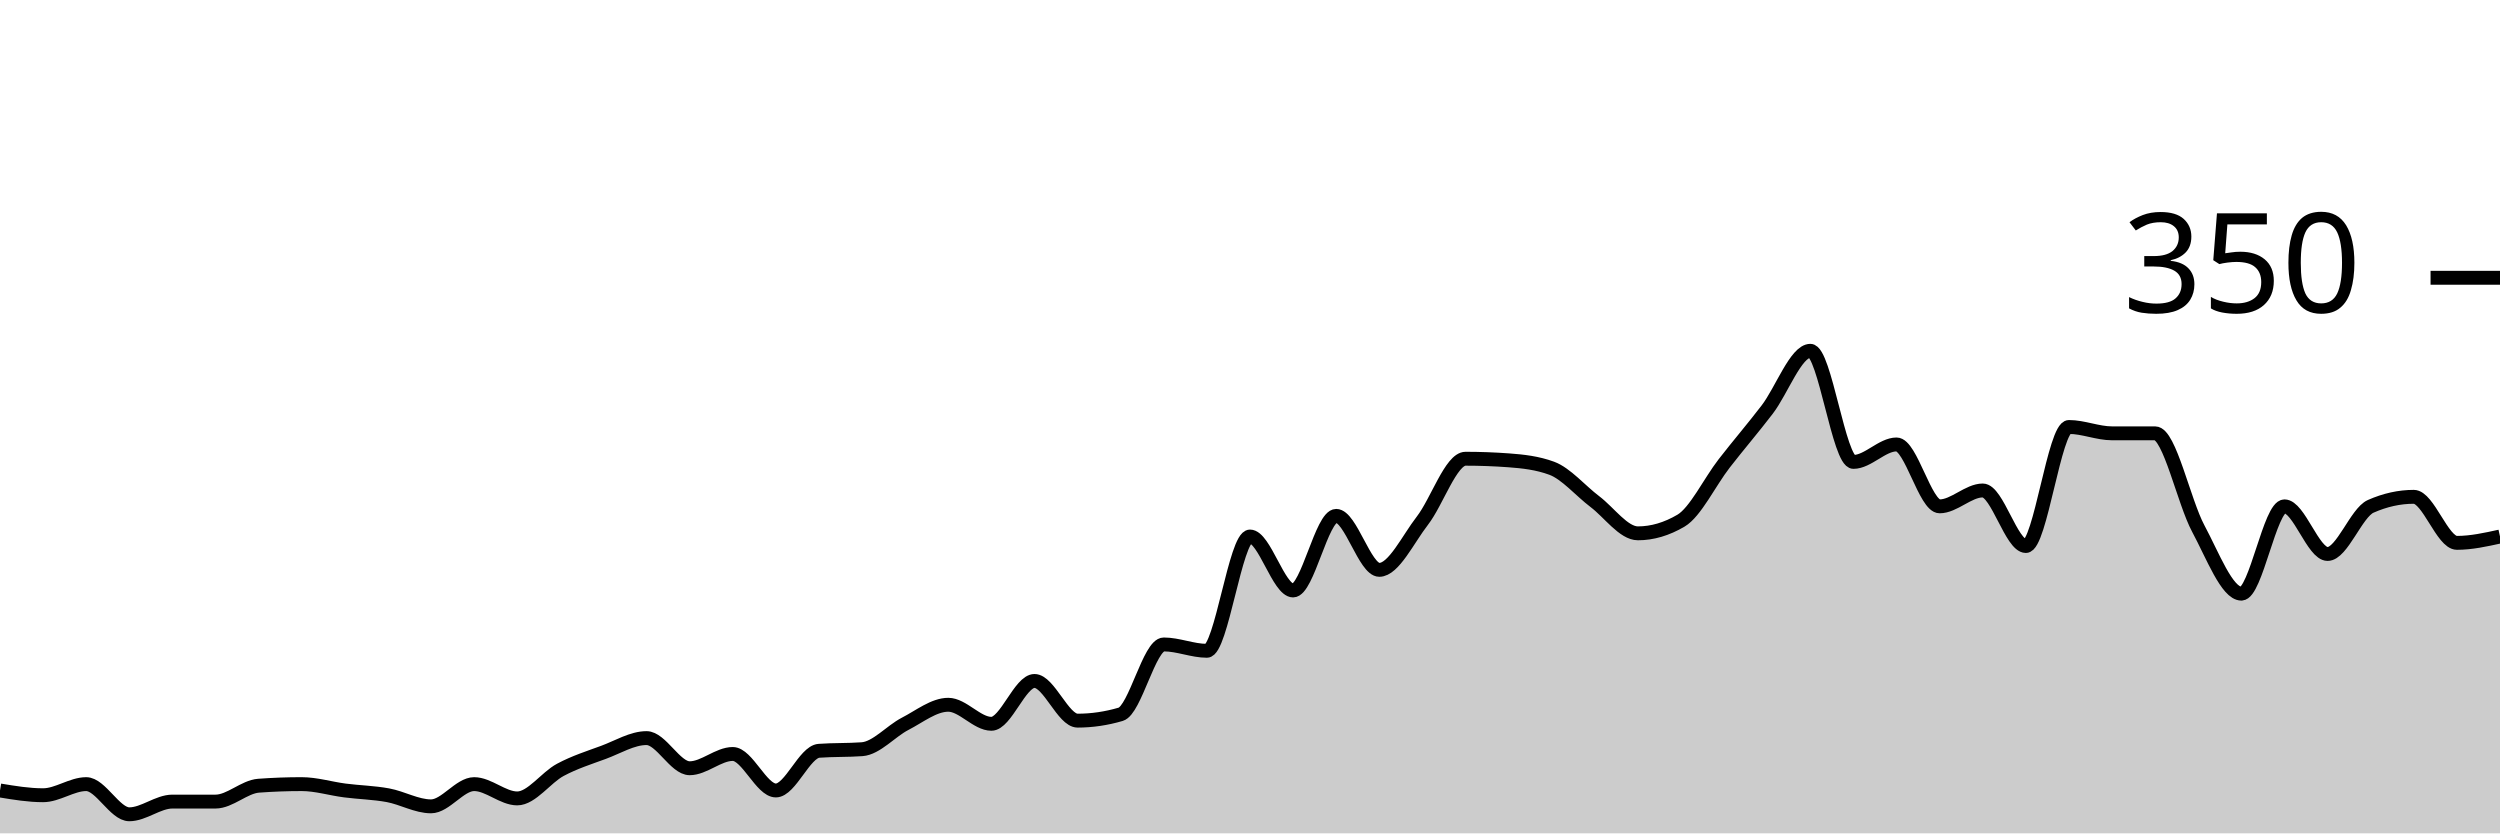
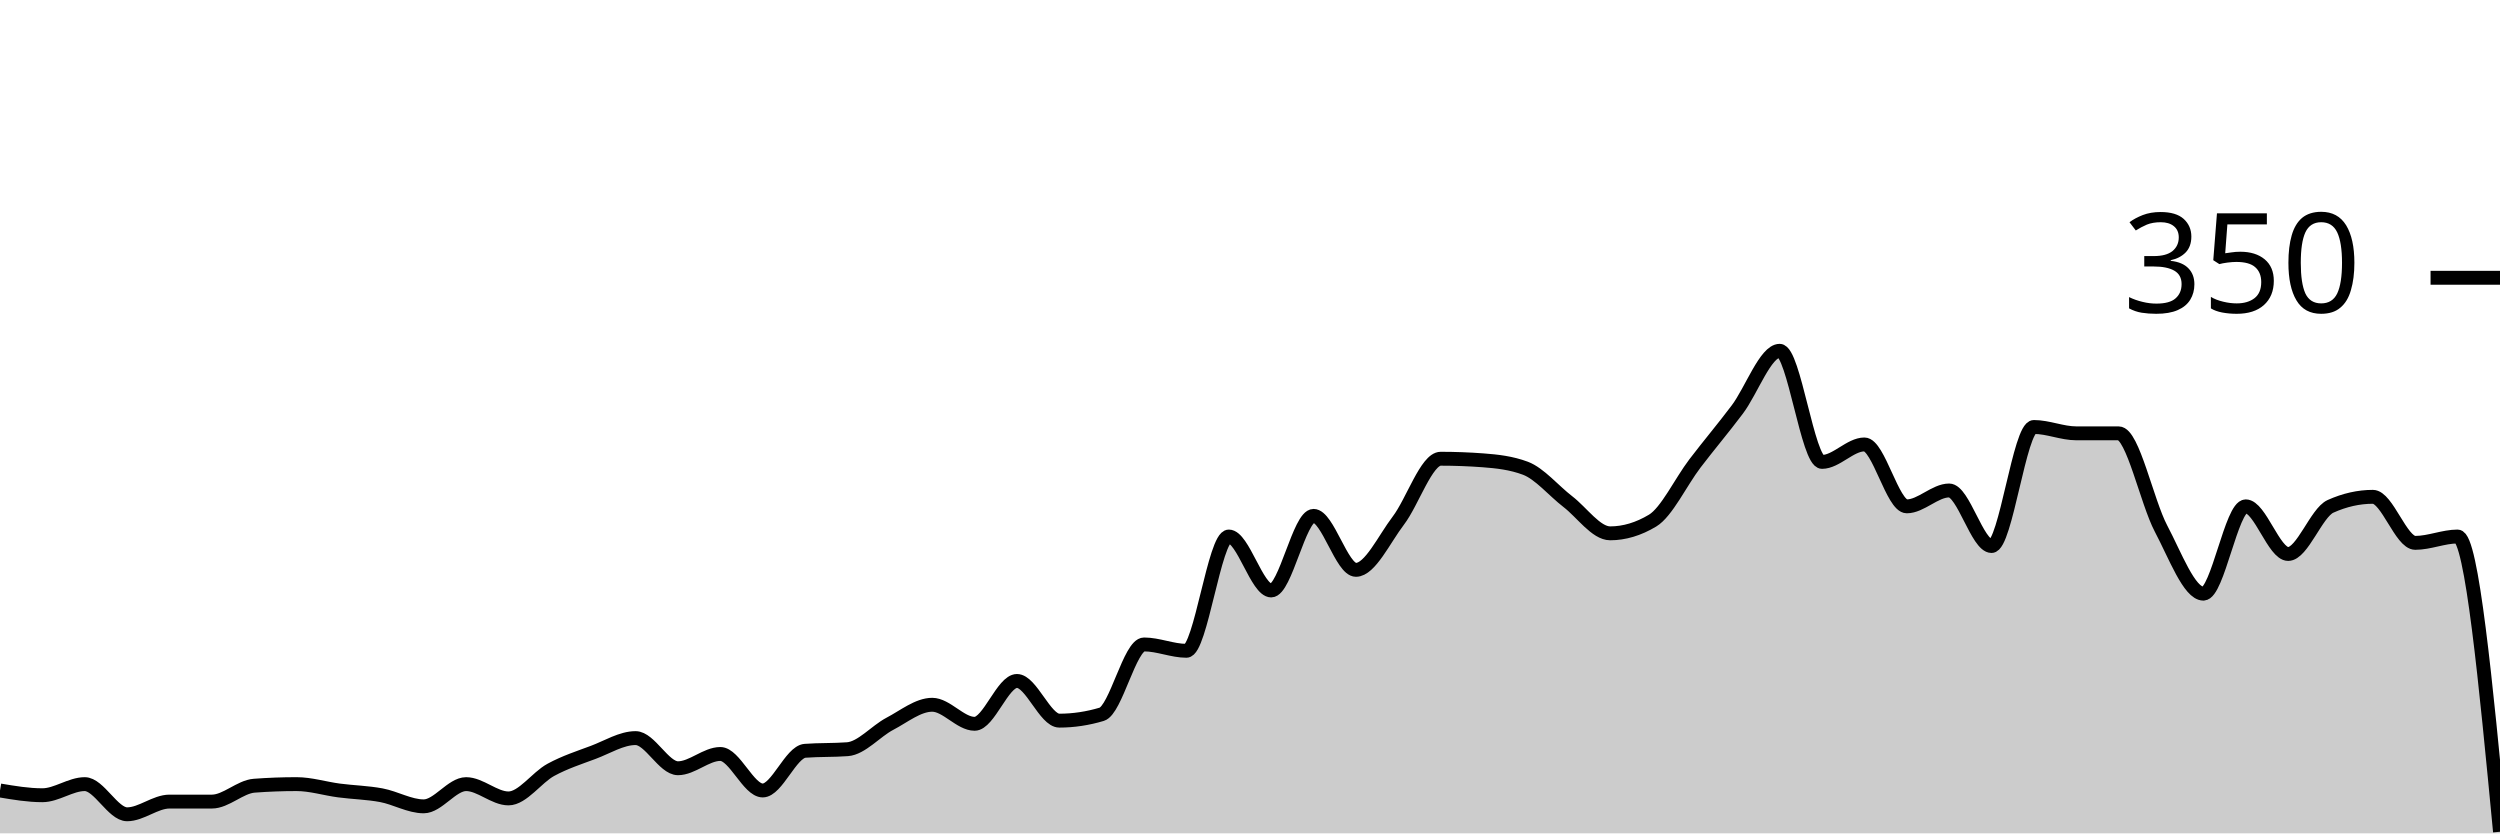
<svg xmlns="http://www.w3.org/2000/svg" viewBox="0 0 180 60">
  <g transform="translate(0,20)">
-     <path class="area" fill="rgba(0, 0, 0, 0.2)" d="M0,36.914C1.034,37.086,2.069,37.257,3.103,37.257C4.138,37.257,5.172,36.457,6.207,36.457C7.241,36.457,8.276,38.629,9.31,38.629C10.345,38.629,11.379,37.714,12.414,37.714C13.448,37.714,14.483,37.714,15.517,37.714C16.552,37.714,17.586,36.648,18.621,36.571C19.655,36.495,20.69,36.457,21.724,36.457C22.759,36.457,23.793,36.781,24.828,36.914C25.862,37.048,26.897,37.067,27.931,37.257C28.966,37.448,30,38.057,31.034,38.057C32.069,38.057,33.103,36.457,34.138,36.457C35.172,36.457,36.207,37.486,37.241,37.486C38.276,37.486,39.31,35.981,40.345,35.429C41.379,34.876,42.414,34.552,43.448,34.171C44.483,33.79,45.517,33.143,46.552,33.143C47.586,33.143,48.621,35.314,49.655,35.314C50.69,35.314,51.724,34.286,52.759,34.286C53.793,34.286,54.828,36.914,55.862,36.914C56.897,36.914,57.931,34.133,58.966,34.057C60,33.981,61.034,34.019,62.069,33.943C63.103,33.867,64.138,32.648,65.172,32.114C66.207,31.581,67.241,30.743,68.276,30.743C69.31,30.743,70.345,32.114,71.379,32.114C72.414,32.114,73.448,29.029,74.483,29.029C75.517,29.029,76.552,31.886,77.586,31.886C78.621,31.886,79.655,31.733,80.69,31.429C81.724,31.124,82.759,26.4,83.793,26.4C84.828,26.4,85.862,26.857,86.897,26.857C87.931,26.857,88.966,18.629,90,18.629C91.034,18.629,92.069,22.514,93.103,22.514C94.138,22.514,95.172,17.143,96.207,17.143C97.241,17.143,98.276,21.029,99.31,21.029C100.345,21.029,101.379,18.819,102.414,17.486C103.448,16.152,104.483,13.029,105.517,13.029C106.552,13.029,107.586,13.067,108.621,13.143C109.655,13.219,110.69,13.333,111.724,13.714C112.759,14.095,113.793,15.333,114.828,16.114C115.862,16.895,116.897,18.4,117.931,18.4C118.966,18.4,120,18.095,121.034,17.486C122.069,16.876,123.103,14.705,124.138,13.371C125.172,12.038,126.207,10.838,127.241,9.486C128.276,8.133,129.31,5.257,130.345,5.257C131.379,5.257,132.414,13.257,133.448,13.257C134.483,13.257,135.517,12,136.552,12C137.586,12,138.621,16.457,139.655,16.457C140.69,16.457,141.724,15.314,142.759,15.314C143.793,15.314,144.828,19.314,145.862,19.314C146.897,19.314,147.931,10.743,148.966,10.743C150,10.743,151.034,11.2,152.069,11.2C153.103,11.2,154.138,11.2,155.172,11.2C156.207,11.2,157.241,16.133,158.276,18.057C159.31,19.981,160.345,22.743,161.379,22.743C162.414,22.743,163.448,16.457,164.483,16.457C165.517,16.457,166.552,19.886,167.586,19.886C168.621,19.886,169.655,16.914,170.69,16.457C171.724,16,172.759,15.771,173.793,15.771C174.828,15.771,175.862,19.086,176.897,19.086C177.931,19.086,178.966,18.857,180,18.629L180,40C178.966,40,177.931,40,176.897,40C175.862,40,174.828,40,173.793,40C172.759,40,171.724,40,170.69,40C169.655,40,168.621,40,167.586,40C166.552,40,165.517,40,164.483,40C163.448,40,162.414,40,161.379,40C160.345,40,159.31,40,158.276,40C157.241,40,156.207,40,155.172,40C154.138,40,153.103,40,152.069,40C151.034,40,150,40,148.966,40C147.931,40,146.897,40,145.862,40C144.828,40,143.793,40,142.759,40C141.724,40,140.69,40,139.655,40C138.621,40,137.586,40,136.552,40C135.517,40,134.483,40,133.448,40C132.414,40,131.379,40,130.345,40C129.31,40,128.276,40,127.241,40C126.207,40,125.172,40,124.138,40C123.103,40,122.069,40,121.034,40C120,40,118.966,40,117.931,40C116.897,40,115.862,40,114.828,40C113.793,40,112.759,40,111.724,40C110.69,40,109.655,40,108.621,40C107.586,40,106.552,40,105.517,40C104.483,40,103.448,40,102.414,40C101.379,40,100.345,40,99.31,40C98.276,40,97.241,40,96.207,40C95.172,40,94.138,40,93.103,40C92.069,40,91.034,40,90,40C88.966,40,87.931,40,86.897,40C85.862,40,84.828,40,83.793,40C82.759,40,81.724,40,80.69,40C79.655,40,78.621,40,77.586,40C76.552,40,75.517,40,74.483,40C73.448,40,72.414,40,71.379,40C70.345,40,69.31,40,68.276,40C67.241,40,66.207,40,65.172,40C64.138,40,63.103,40,62.069,40C61.034,40,60,40,58.966,40C57.931,40,56.897,40,55.862,40C54.828,40,53.793,40,52.759,40C51.724,40,50.69,40,49.655,40C48.621,40,47.586,40,46.552,40C45.517,40,44.483,40,43.448,40C42.414,40,41.379,40,40.345,40C39.31,40,38.276,40,37.241,40C36.207,40,35.172,40,34.138,40C33.103,40,32.069,40,31.034,40C30,40,28.966,40,27.931,40C26.897,40,25.862,40,24.828,40C23.793,40,22.759,40,21.724,40C20.69,40,19.655,40,18.621,40C17.586,40,16.552,40,15.517,40C14.483,40,13.448,40,12.414,40C11.379,40,10.345,40,9.31,40C8.276,40,7.241,40,6.207,40C5.172,40,4.138,40,3.103,40C2.069,40,1.034,40,0,40Z" />
-     <path class="line" stroke="black" fill="none" d="M0,36.914C1.034,37.086,2.069,37.257,3.103,37.257C4.138,37.257,5.172,36.457,6.207,36.457C7.241,36.457,8.276,38.629,9.31,38.629C10.345,38.629,11.379,37.714,12.414,37.714C13.448,37.714,14.483,37.714,15.517,37.714C16.552,37.714,17.586,36.648,18.621,36.571C19.655,36.495,20.69,36.457,21.724,36.457C22.759,36.457,23.793,36.781,24.828,36.914C25.862,37.048,26.897,37.067,27.931,37.257C28.966,37.448,30,38.057,31.034,38.057C32.069,38.057,33.103,36.457,34.138,36.457C35.172,36.457,36.207,37.486,37.241,37.486C38.276,37.486,39.31,35.981,40.345,35.429C41.379,34.876,42.414,34.552,43.448,34.171C44.483,33.79,45.517,33.143,46.552,33.143C47.586,33.143,48.621,35.314,49.655,35.314C50.69,35.314,51.724,34.286,52.759,34.286C53.793,34.286,54.828,36.914,55.862,36.914C56.897,36.914,57.931,34.133,58.966,34.057C60,33.981,61.034,34.019,62.069,33.943C63.103,33.867,64.138,32.648,65.172,32.114C66.207,31.581,67.241,30.743,68.276,30.743C69.31,30.743,70.345,32.114,71.379,32.114C72.414,32.114,73.448,29.029,74.483,29.029C75.517,29.029,76.552,31.886,77.586,31.886C78.621,31.886,79.655,31.733,80.69,31.429C81.724,31.124,82.759,26.4,83.793,26.4C84.828,26.4,85.862,26.857,86.897,26.857C87.931,26.857,88.966,18.629,90,18.629C91.034,18.629,92.069,22.514,93.103,22.514C94.138,22.514,95.172,17.143,96.207,17.143C97.241,17.143,98.276,21.029,99.31,21.029C100.345,21.029,101.379,18.819,102.414,17.486C103.448,16.152,104.483,13.029,105.517,13.029C106.552,13.029,107.586,13.067,108.621,13.143C109.655,13.219,110.69,13.333,111.724,13.714C112.759,14.095,113.793,15.333,114.828,16.114C115.862,16.895,116.897,18.4,117.931,18.4C118.966,18.4,120,18.095,121.034,17.486C122.069,16.876,123.103,14.705,124.138,13.371C125.172,12.038,126.207,10.838,127.241,9.486C128.276,8.133,129.31,5.257,130.345,5.257C131.379,5.257,132.414,13.257,133.448,13.257C134.483,13.257,135.517,12,136.552,12C137.586,12,138.621,16.457,139.655,16.457C140.69,16.457,141.724,15.314,142.759,15.314C143.793,15.314,144.828,19.314,145.862,19.314C146.897,19.314,147.931,10.743,148.966,10.743C150,10.743,151.034,11.2,152.069,11.2C153.103,11.2,154.138,11.2,155.172,11.2C156.207,11.2,157.241,16.133,158.276,18.057C159.31,19.981,160.345,22.743,161.379,22.743C162.414,22.743,163.448,16.457,164.483,16.457C165.517,16.457,166.552,19.886,167.586,19.886C168.621,19.886,169.655,16.914,170.69,16.457C171.724,16,172.759,15.771,173.793,15.771C174.828,15.771,175.862,19.086,176.897,19.086C177.931,19.086,178.966,18.857,180,18.629" />
+     <path class="area" fill="rgba(0, 0, 0, 0.2)" d="M0,36.914C1.017,37.086,2.034,37.257,3.051,37.257C4.068,37.257,5.085,36.457,6.102,36.457C7.119,36.457,8.136,38.629,9.153,38.629C10.169,38.629,11.186,37.714,12.203,37.714C13.22,37.714,14.237,37.714,15.254,37.714C16.271,37.714,17.288,36.648,18.305,36.571C19.322,36.495,20.339,36.457,21.356,36.457C22.373,36.457,23.39,36.781,24.407,36.914C25.424,37.048,26.441,37.067,27.458,37.257C28.475,37.448,29.492,38.057,30.508,38.057C31.525,38.057,32.542,36.457,33.559,36.457C34.576,36.457,35.593,37.486,36.61,37.486C37.627,37.486,38.644,35.981,39.661,35.429C40.678,34.876,41.695,34.552,42.712,34.171C43.729,33.79,44.746,33.143,45.763,33.143C46.78,33.143,47.797,35.314,48.814,35.314C49.831,35.314,50.847,34.286,51.864,34.286C52.881,34.286,53.898,36.914,54.915,36.914C55.932,36.914,56.949,34.133,57.966,34.057C58.983,33.981,60,34.019,61.017,33.943C62.034,33.867,63.051,32.648,64.068,32.114C65.085,31.581,66.102,30.743,67.119,30.743C68.136,30.743,69.153,32.114,70.169,32.114C71.186,32.114,72.203,29.029,73.22,29.029C74.237,29.029,75.254,31.886,76.271,31.886C77.288,31.886,78.305,31.733,79.322,31.429C80.339,31.124,81.356,26.4,82.373,26.4C83.39,26.4,84.407,26.857,85.424,26.857C86.441,26.857,87.458,18.629,88.475,18.629C89.492,18.629,90.508,22.514,91.525,22.514C92.542,22.514,93.559,17.143,94.576,17.143C95.593,17.143,96.61,21.029,97.627,21.029C98.644,21.029,99.661,18.819,100.678,17.486C101.695,16.152,102.712,13.029,103.729,13.029C104.746,13.029,105.763,13.067,106.78,13.143C107.797,13.219,108.814,13.333,109.831,13.714C110.847,14.095,111.864,15.333,112.881,16.114C113.898,16.895,114.915,18.4,115.932,18.4C116.949,18.4,117.966,18.095,118.983,17.486C120,16.876,121.017,14.705,122.034,13.371C123.051,12.038,124.068,10.838,125.085,9.486C126.102,8.133,127.119,5.257,128.136,5.257C129.153,5.257,130.169,13.257,131.186,13.257C132.203,13.257,133.22,12,134.237,12C135.254,12,136.271,16.457,137.288,16.457C138.305,16.457,139.322,15.314,140.339,15.314C141.356,15.314,142.373,19.314,143.39,19.314C144.407,19.314,145.424,10.743,146.441,10.743C147.458,10.743,148.475,11.2,149.492,11.2C150.508,11.2,151.525,11.2,152.542,11.2C153.559,11.2,154.576,16.133,155.593,18.057C156.61,19.981,157.627,22.743,158.644,22.743C159.661,22.743,160.678,16.457,161.695,16.457C162.712,16.457,163.729,19.886,164.746,19.886C165.763,19.886,166.78,16.914,167.797,16.457C168.814,16,169.831,15.771,170.847,15.771C171.864,15.771,172.881,19.086,173.898,19.086C174.915,19.086,175.932,18.629,176.949,18.629C177.966,18.629,178.983,29.257,180,39.886L180,40C178.983,40,177.966,40,176.949,40C175.932,40,174.915,40,173.898,40C172.881,40,171.864,40,170.847,40C169.831,40,168.814,40,167.797,40C166.78,40,165.763,40,164.746,40C163.729,40,162.712,40,161.695,40C160.678,40,159.661,40,158.644,40C157.627,40,156.61,40,155.593,40C154.576,40,153.559,40,152.542,40C151.525,40,150.508,40,149.492,40C148.475,40,147.458,40,146.441,40C145.424,40,144.407,40,143.39,40C142.373,40,141.356,40,140.339,40C139.322,40,138.305,40,137.288,40C136.271,40,135.254,40,134.237,40C133.22,40,132.203,40,131.186,40C130.169,40,129.153,40,128.136,40C127.119,40,126.102,40,125.085,40C124.068,40,123.051,40,122.034,40C121.017,40,120,40,118.983,40C117.966,40,116.949,40,115.932,40C114.915,40,113.898,40,112.881,40C111.864,40,110.847,40,109.831,40C108.814,40,107.797,40,106.78,40C105.763,40,104.746,40,103.729,40C102.712,40,101.695,40,100.678,40C99.661,40,98.644,40,97.627,40C96.61,40,95.593,40,94.576,40C93.559,40,92.542,40,91.525,40C90.508,40,89.492,40,88.475,40C87.458,40,86.441,40,85.424,40C84.407,40,83.39,40,82.373,40C81.356,40,80.339,40,79.322,40C78.305,40,77.288,40,76.271,40C75.254,40,74.237,40,73.22,40C72.203,40,71.186,40,70.169,40C69.153,40,68.136,40,67.119,40C66.102,40,65.085,40,64.068,40C63.051,40,62.034,40,61.017,40C60,40,58.983,40,57.966,40C56.949,40,55.932,40,54.915,40C53.898,40,52.881,40,51.864,40C50.847,40,49.831,40,48.814,40C47.797,40,46.78,40,45.763,40C44.746,40,43.729,40,42.712,40C41.695,40,40.678,40,39.661,40C38.644,40,37.627,40,36.61,40C35.593,40,34.576,40,33.559,40C32.542,40,31.525,40,30.508,40C29.492,40,28.475,40,27.458,40C26.441,40,25.424,40,24.407,40C23.39,40,22.373,40,21.356,40C20.339,40,19.322,40,18.305,40C17.288,40,16.271,40,15.254,40C14.237,40,13.22,40,12.203,40C11.186,40,10.169,40,9.153,40C8.136,40,7.119,40,6.102,40C5.085,40,4.068,40,3.051,40C2.034,40,1.017,40,0,40Z" />
+     <path class="line" stroke="black" fill="none" d="M0,36.914C1.017,37.086,2.034,37.257,3.051,37.257C4.068,37.257,5.085,36.457,6.102,36.457C7.119,36.457,8.136,38.629,9.153,38.629C10.169,38.629,11.186,37.714,12.203,37.714C13.22,37.714,14.237,37.714,15.254,37.714C16.271,37.714,17.288,36.648,18.305,36.571C19.322,36.495,20.339,36.457,21.356,36.457C22.373,36.457,23.39,36.781,24.407,36.914C25.424,37.048,26.441,37.067,27.458,37.257C28.475,37.448,29.492,38.057,30.508,38.057C31.525,38.057,32.542,36.457,33.559,36.457C34.576,36.457,35.593,37.486,36.61,37.486C37.627,37.486,38.644,35.981,39.661,35.429C40.678,34.876,41.695,34.552,42.712,34.171C43.729,33.79,44.746,33.143,45.763,33.143C46.78,33.143,47.797,35.314,48.814,35.314C49.831,35.314,50.847,34.286,51.864,34.286C52.881,34.286,53.898,36.914,54.915,36.914C55.932,36.914,56.949,34.133,57.966,34.057C58.983,33.981,60,34.019,61.017,33.943C62.034,33.867,63.051,32.648,64.068,32.114C65.085,31.581,66.102,30.743,67.119,30.743C68.136,30.743,69.153,32.114,70.169,32.114C71.186,32.114,72.203,29.029,73.22,29.029C74.237,29.029,75.254,31.886,76.271,31.886C77.288,31.886,78.305,31.733,79.322,31.429C80.339,31.124,81.356,26.4,82.373,26.4C83.39,26.4,84.407,26.857,85.424,26.857C86.441,26.857,87.458,18.629,88.475,18.629C89.492,18.629,90.508,22.514,91.525,22.514C92.542,22.514,93.559,17.143,94.576,17.143C95.593,17.143,96.61,21.029,97.627,21.029C98.644,21.029,99.661,18.819,100.678,17.486C101.695,16.152,102.712,13.029,103.729,13.029C104.746,13.029,105.763,13.067,106.78,13.143C107.797,13.219,108.814,13.333,109.831,13.714C110.847,14.095,111.864,15.333,112.881,16.114C113.898,16.895,114.915,18.4,115.932,18.4C116.949,18.4,117.966,18.095,118.983,17.486C120,16.876,121.017,14.705,122.034,13.371C123.051,12.038,124.068,10.838,125.085,9.486C126.102,8.133,127.119,5.257,128.136,5.257C129.153,5.257,130.169,13.257,131.186,13.257C132.203,13.257,133.22,12,134.237,12C135.254,12,136.271,16.457,137.288,16.457C138.305,16.457,139.322,15.314,140.339,15.314C141.356,15.314,142.373,19.314,143.39,19.314C144.407,19.314,145.424,10.743,146.441,10.743C147.458,10.743,148.475,11.2,149.492,11.2C150.508,11.2,151.525,11.2,152.542,11.2C153.559,11.2,154.576,16.133,155.593,18.057C156.61,19.981,157.627,22.743,158.644,22.743C159.661,22.743,160.678,16.457,161.695,16.457C162.712,16.457,163.729,19.886,164.746,19.886C165.763,19.886,166.78,16.914,167.797,16.457C168.814,16,169.831,15.771,170.847,15.771C171.864,15.771,172.881,19.086,173.898,19.086C174.915,19.086,175.932,18.629,176.949,18.629C177.966,18.629,178.983,29.257,180,39.886" />
    <path class="axis-ceiling" stroke-width="1" stroke="black" fill="none" d="M175,0L180,0" />
    <text class="axis-ceiling-label" font-family="sans-serif" text-anchor="end" font-size="10px" x="170" y="2.5">350</text>
  </g>
</svg>
